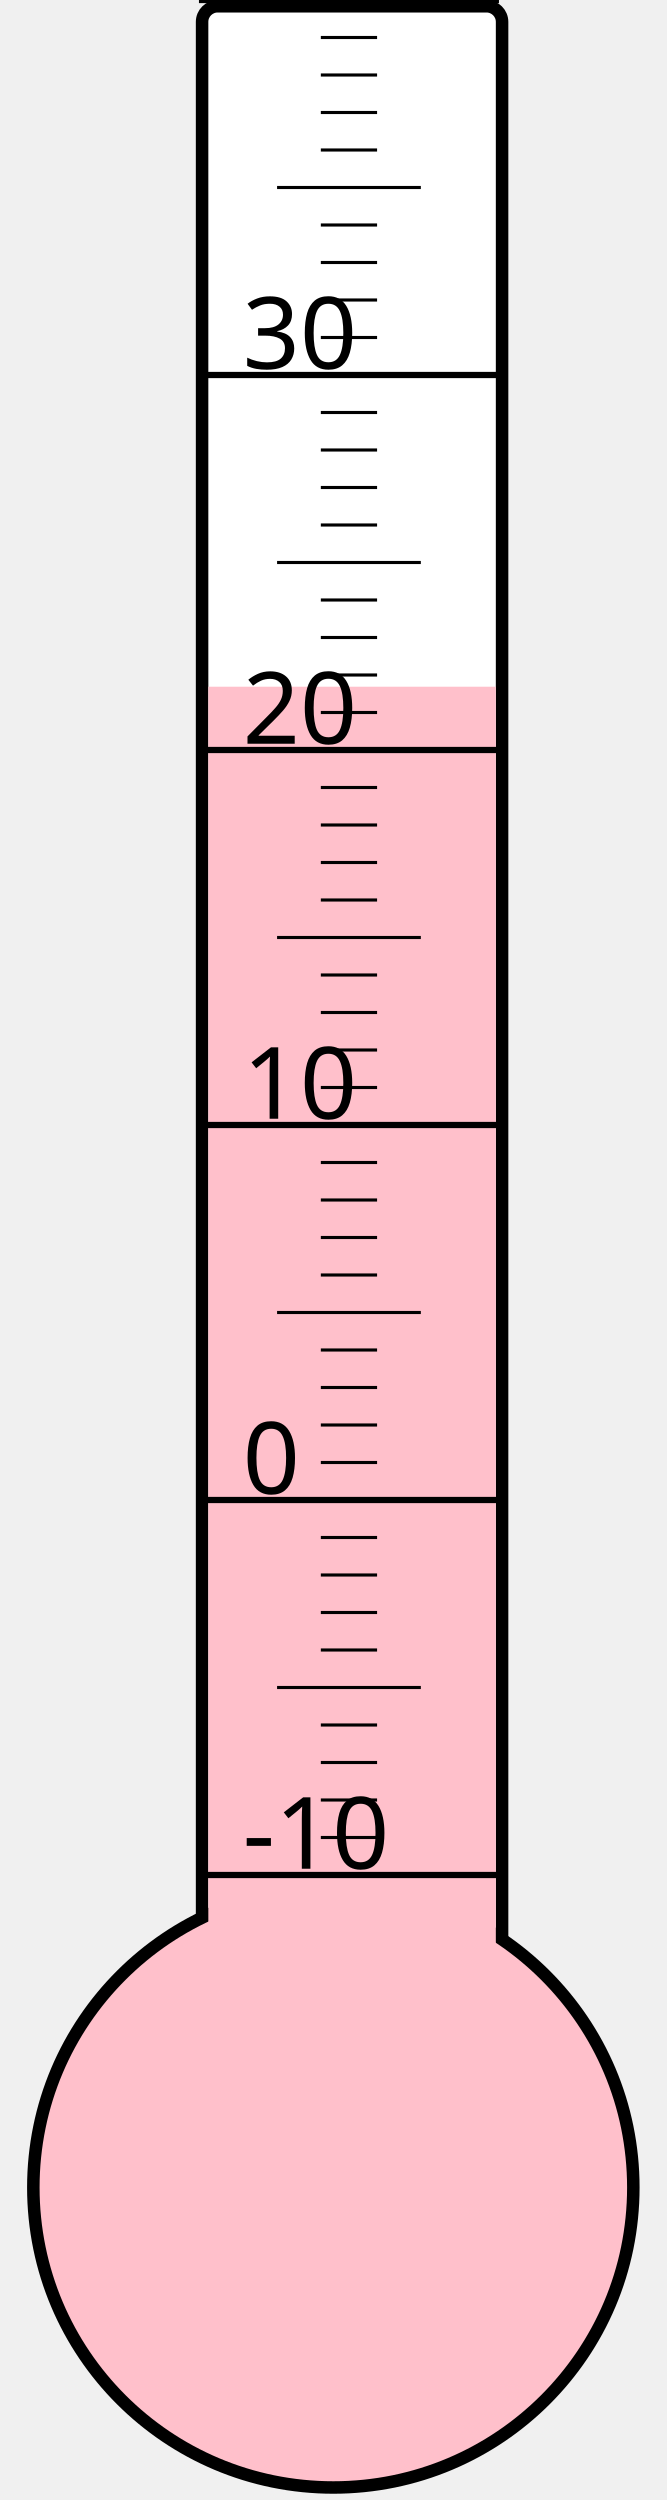
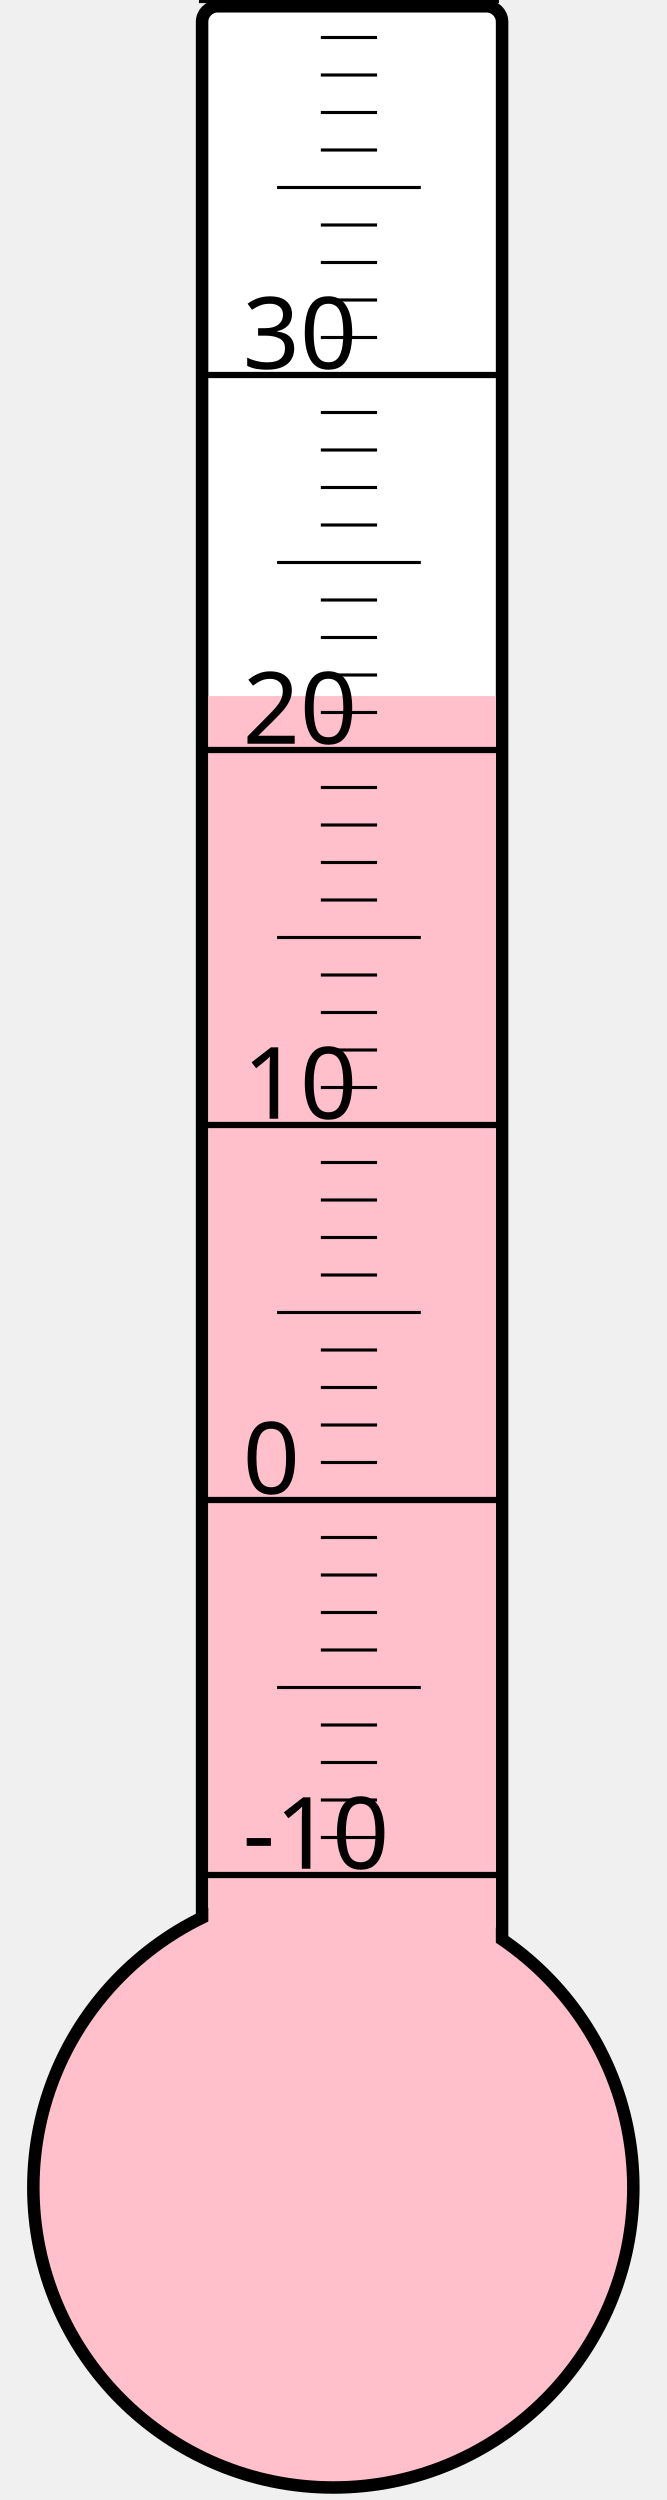
<svg xmlns="http://www.w3.org/2000/svg" width="40px" height="150px" viewBox="0 0 200 800">
  <rect width="200" height="800" x="0" y="0" style="fill: #ffffeb; fill-opacity: 0;" />
  <rect width="96" height="680" x="58" y="2" rx="5" ry="5" style="fill: white; fill-opacity: 1; stroke: black; stroke-width: 4;" />
  <circle cx="100" cy="700" r="96" style="fill: pink; stroke: black; stroke-width: 4;" />
-   <rect width="92" height="480.25" x="60" y="219.75" style="fill: pink; fill-opacity: 1; stroke-width: 0;" />
+   <rect width="92" height="477.25" x="60" y="222.75" style="fill: pink; fill-opacity: 1; stroke-width: 0;" />
  <text x="71" y="598" style="font-family: sans-serif; font-size: 24pt;">-10</text>
  <text x="71" y="478" style="font-family: sans-serif; font-size: 24pt;">0</text>
  <text x="71" y="358" style="font-family: sans-serif; font-size: 24pt;">10</text>
  <text x="71" y="238" style="font-family: sans-serif; font-size: 24pt;">20</text>
  <text x="71" y="118" style="font-family: sans-serif; font-size: 24pt;">30</text>
  <g style="stroke: black;">
    <line x1="57" y1="600" x2="153" y2="600" style="stroke-width: 2;" />
    <line x1="96" y1="588" x2="114" y2="588" style="stroke-width: 1;" />
    <line x1="96" y1="576" x2="114" y2="576" style="stroke-width: 1;" />
    <line x1="96" y1="564" x2="114" y2="564" style="stroke-width: 1;" />
    <line x1="96" y1="552" x2="114" y2="552" style="stroke-width: 1;" />
    <line x1="82" y1="540" x2="128" y2="540" style="stroke-width: 1;" />
    <line x1="96" y1="528" x2="114" y2="528" style="stroke-width: 1;" />
    <line x1="96" y1="516" x2="114" y2="516" style="stroke-width: 1;" />
    <line x1="96" y1="504" x2="114" y2="504" style="stroke-width: 1;" />
    <line x1="96" y1="492" x2="114" y2="492" style="stroke-width: 1;" />
    <line x1="57" y1="480" x2="153" y2="480" style="stroke-width: 2;" />
    <line x1="96" y1="468" x2="114" y2="468" style="stroke-width: 1;" />
    <line x1="96" y1="456" x2="114" y2="456" style="stroke-width: 1;" />
    <line x1="96" y1="444" x2="114" y2="444" style="stroke-width: 1;" />
    <line x1="96" y1="432" x2="114" y2="432" style="stroke-width: 1;" />
    <line x1="82" y1="420" x2="128" y2="420" style="stroke-width: 1;" />
    <line x1="96" y1="408" x2="114" y2="408" style="stroke-width: 1;" />
    <line x1="96" y1="396" x2="114" y2="396" style="stroke-width: 1;" />
    <line x1="96" y1="384" x2="114" y2="384" style="stroke-width: 1;" />
    <line x1="96" y1="372" x2="114" y2="372" style="stroke-width: 1;" />
    <line x1="57" y1="360" x2="153" y2="360" style="stroke-width: 2;" />
    <line x1="96" y1="348" x2="114" y2="348" style="stroke-width: 1;" />
    <line x1="96" y1="336" x2="114" y2="336" style="stroke-width: 1;" />
    <line x1="96" y1="324" x2="114" y2="324" style="stroke-width: 1;" />
    <line x1="96" y1="312" x2="114" y2="312" style="stroke-width: 1;" />
    <line x1="82" y1="300" x2="128" y2="300" style="stroke-width: 1;" />
    <line x1="96" y1="288" x2="114" y2="288" style="stroke-width: 1;" />
    <line x1="96" y1="276" x2="114" y2="276" style="stroke-width: 1;" />
    <line x1="96" y1="264" x2="114" y2="264" style="stroke-width: 1;" />
    <line x1="96" y1="252" x2="114" y2="252" style="stroke-width: 1;" />
    <line x1="57" y1="240" x2="153" y2="240" style="stroke-width: 2;" />
    <line x1="96" y1="228" x2="114" y2="228" style="stroke-width: 1;" />
    <line x1="96" y1="216" x2="114" y2="216" style="stroke-width: 1;" />
    <line x1="96" y1="204" x2="114" y2="204" style="stroke-width: 1;" />
    <line x1="96" y1="192" x2="114" y2="192" style="stroke-width: 1;" />
    <line x1="82" y1="180" x2="128" y2="180" style="stroke-width: 1;" />
    <line x1="96" y1="168" x2="114" y2="168" style="stroke-width: 1;" />
    <line x1="96" y1="156" x2="114" y2="156" style="stroke-width: 1;" />
    <line x1="96" y1="144" x2="114" y2="144" style="stroke-width: 1;" />
    <line x1="96" y1="132" x2="114" y2="132" style="stroke-width: 1;" />
    <line x1="57" y1="120" x2="153" y2="120" style="stroke-width: 2;" />
    <line x1="96" y1="108" x2="114" y2="108" style="stroke-width: 1;" />
    <line x1="96" y1="96" x2="114" y2="96" style="stroke-width: 1;" />
    <line x1="96" y1="84" x2="114" y2="84" style="stroke-width: 1;" />
    <line x1="96" y1="72" x2="114" y2="72" style="stroke-width: 1;" />
    <line x1="82" y1="60" x2="128" y2="60" style="stroke-width: 1;" />
    <line x1="96" y1="48" x2="114" y2="48" style="stroke-width: 1;" />
    <line x1="96" y1="36" x2="114" y2="36" style="stroke-width: 1;" />
    <line x1="96" y1="24" x2="114" y2="24" style="stroke-width: 1;" />
    <line x1="96" y1="12" x2="114" y2="12" style="stroke-width: 1;" />
    <line x1="57" y1="0" x2="153" y2="0" style="stroke-width: 2;" />
  </g>
</svg>
